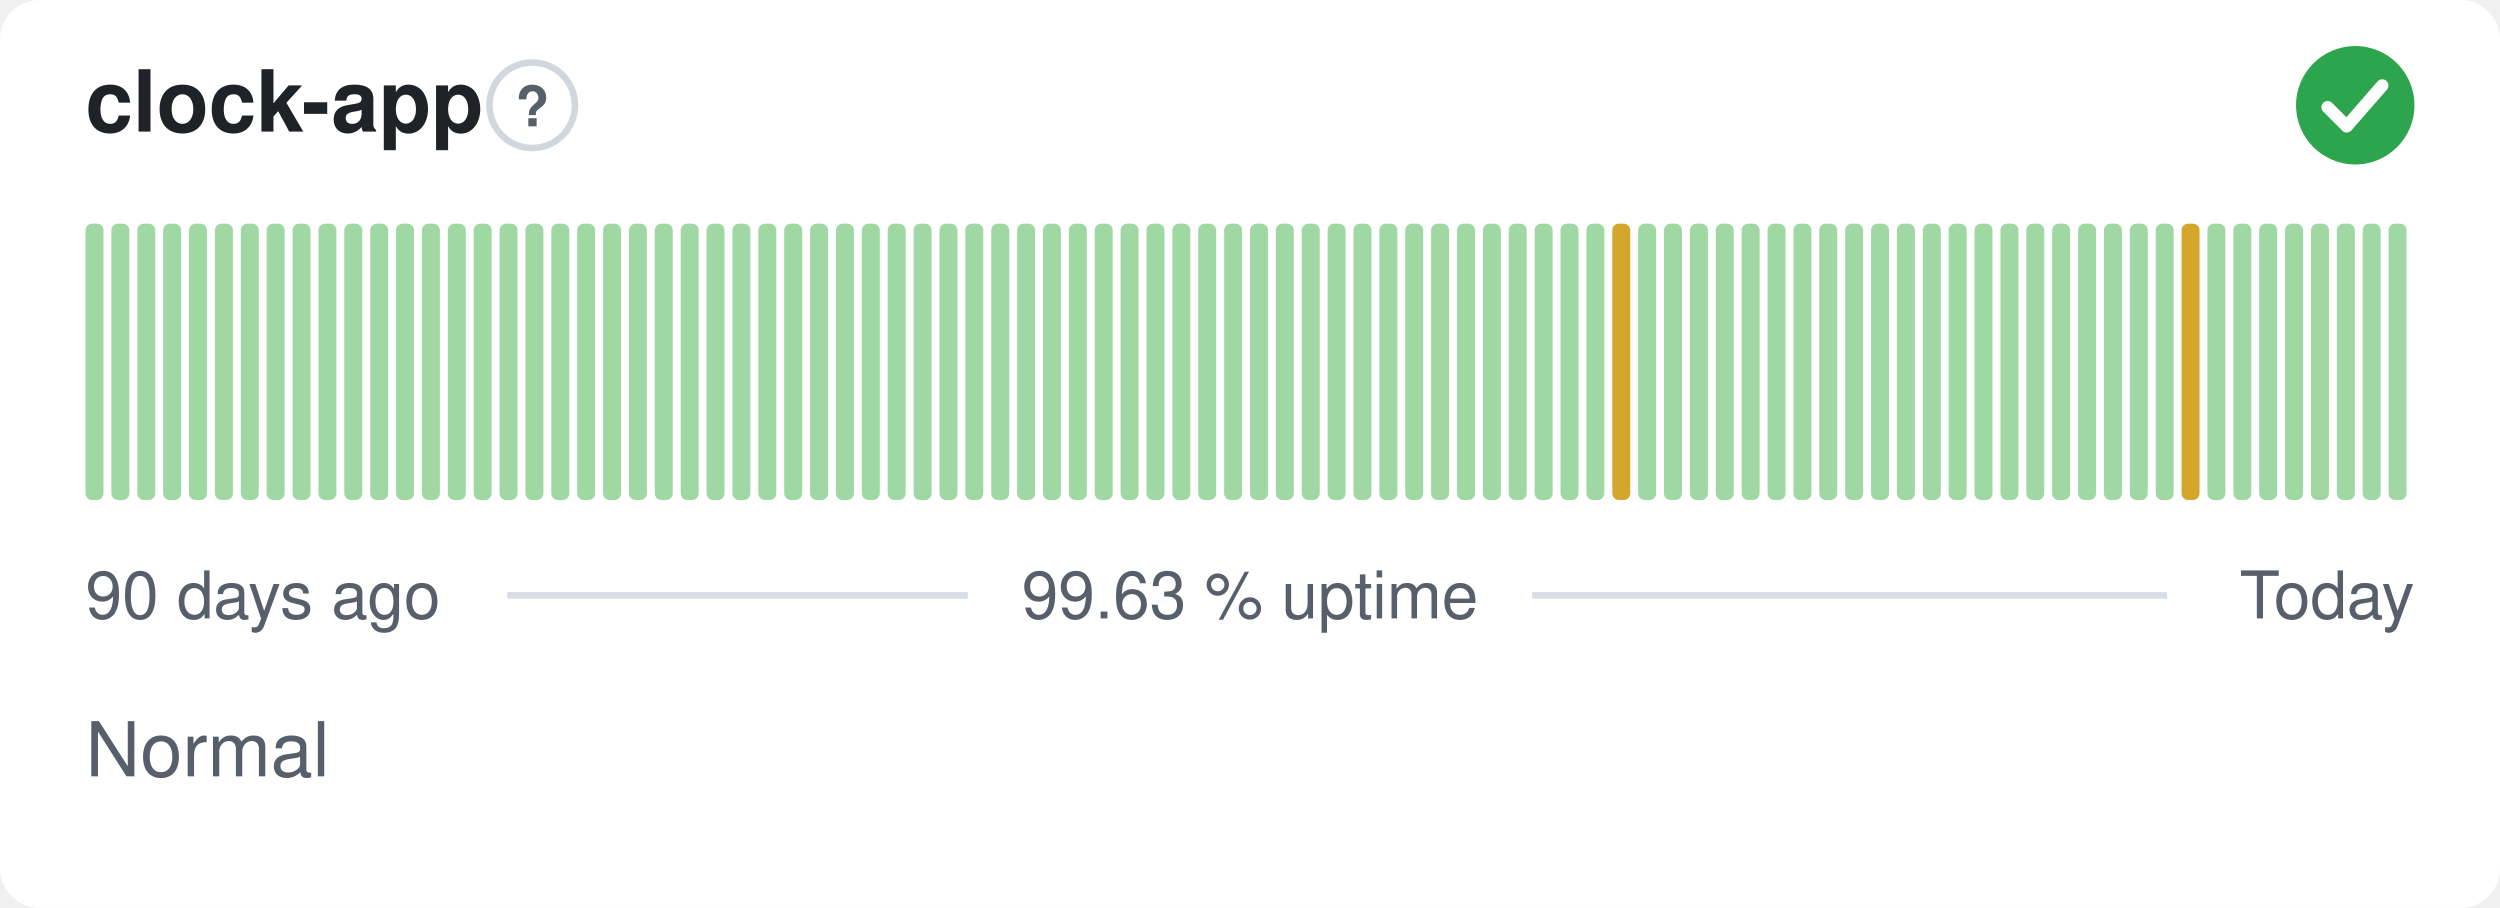
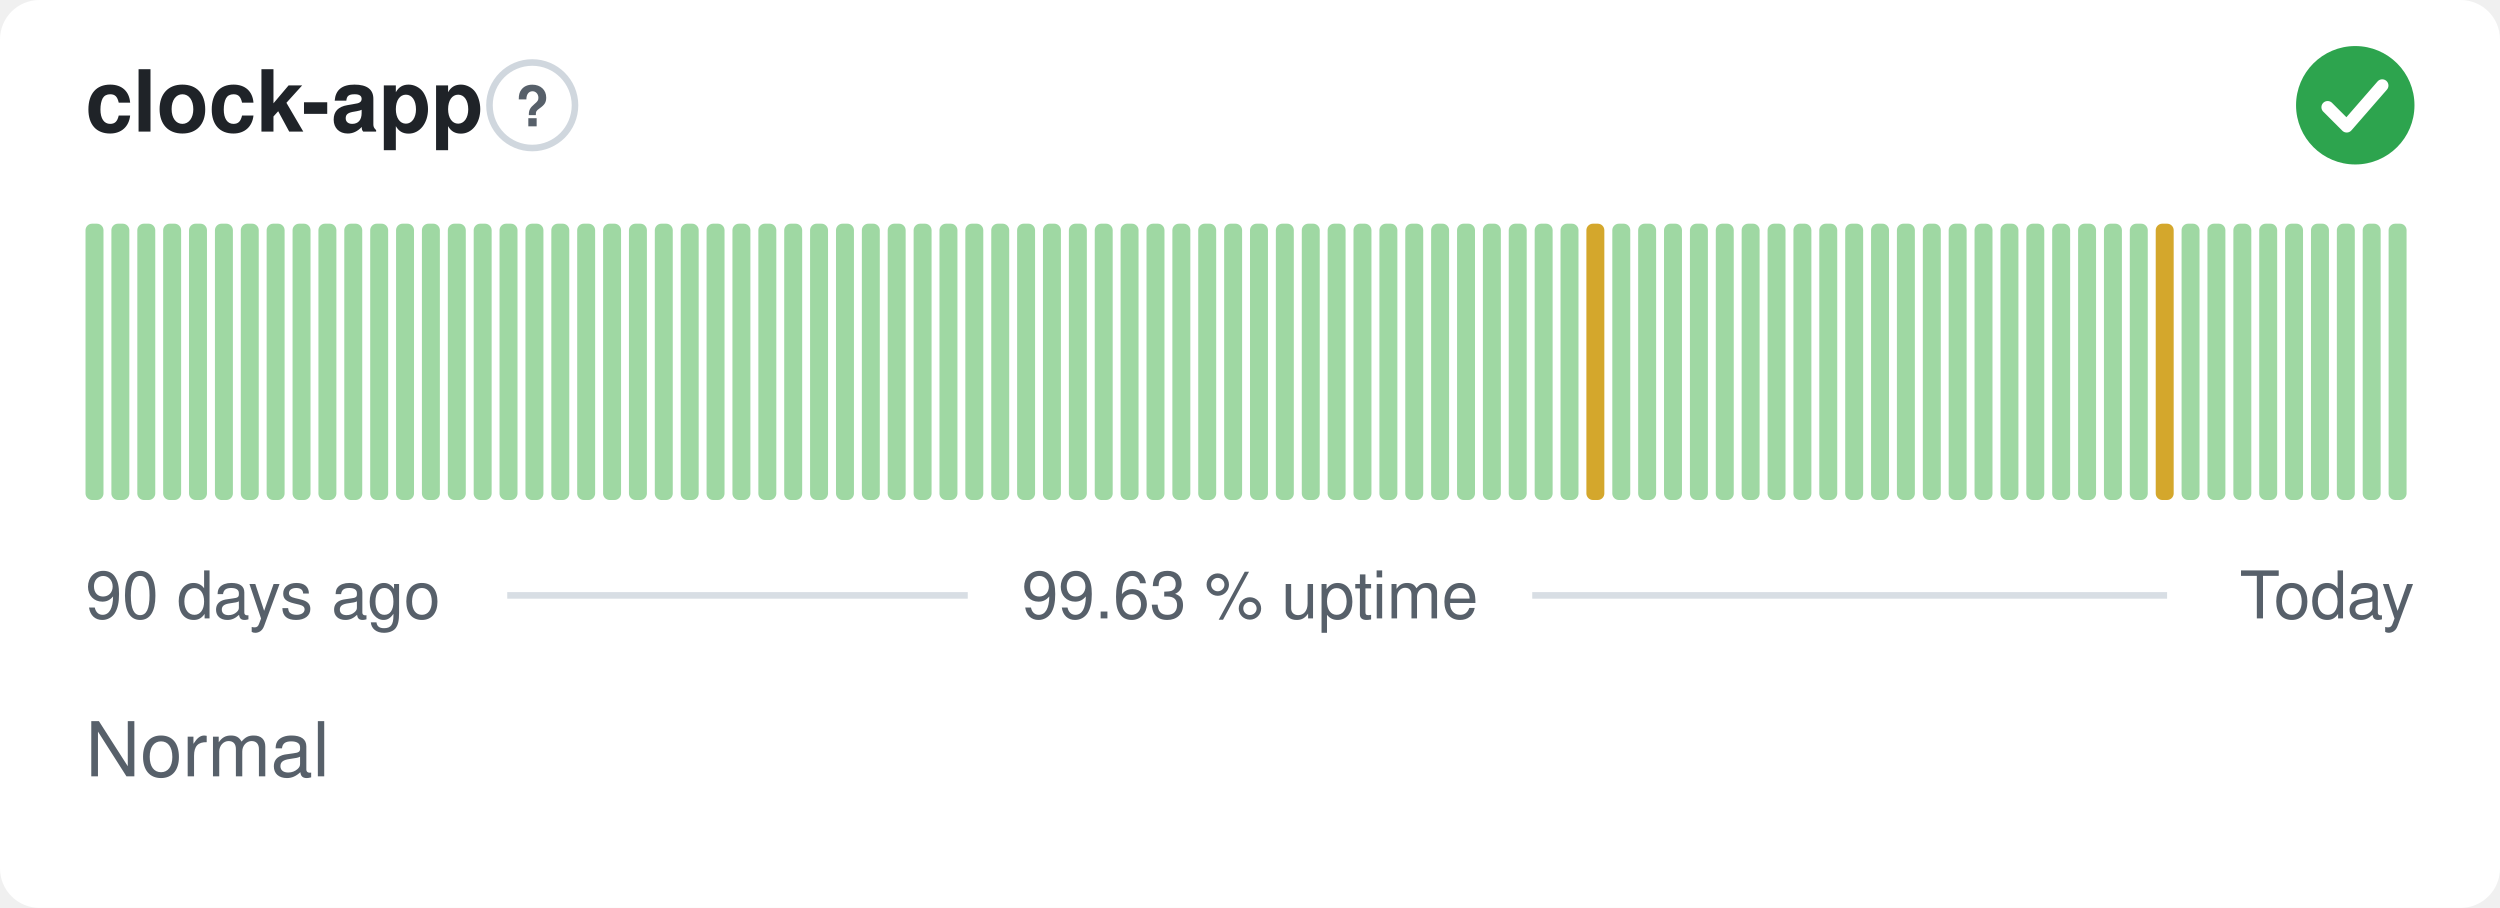
<svg xmlns="http://www.w3.org/2000/svg" width="380" height="138" viewBox="0 0 380 138" role="img" aria-label="clock-app: Normal, 99.63 % uptime over the last 90 days" font-family="-apple-system,BlinkMacSystemFont,'Segoe UI',Helvetica,Arial,sans-serif">
  <style>
    @media (prefers-color-scheme: dark) {
      .bg { fill: #0d1117 }
      .title { fill: #e6edf3 }
      .muted { fill: #8b949e }
      .hint { stroke: #30363d }
      .rule { stroke: #30363d }
      .nodata { fill: #21262d }
    }
  </style>
  <rect class="bg" width="380" height="138" rx="6" fill="#ffffff" />
  <text class="title" x="13" y="20" font-size="13" font-weight="600" fill="#1f2328">clock-app</text>
  <circle class="hint" cx="80.9" cy="16" r="6.5" fill="none" stroke="#d0d7de" stroke-width="1" />
  <text class="muted" x="80.9" y="19.2" text-anchor="middle" font-size="8.5" font-weight="700" fill="#57606a">?</text>
  <circle cx="358" cy="16" r="9" fill="#2da44e" />
  <path d="M353.80 16.30l2.90 2.90 5.40 -6.20" fill="none" stroke="#fff" stroke-width="1.89" stroke-linecap="round" stroke-linejoin="round" />
  <rect x="13.00" y="34.00" width="2.73" height="42.00" rx="1" fill="#9fd8a3" />
  <rect x="16.93" y="34.00" width="2.73" height="42.00" rx="1" fill="#9fd8a3" />
  <rect x="20.87" y="34.00" width="2.73" height="42.00" rx="1" fill="#9fd8a3" />
  <rect x="24.80" y="34.00" width="2.73" height="42.00" rx="1" fill="#9fd8a3" />
  <rect x="28.73" y="34.00" width="2.73" height="42.00" rx="1" fill="#9fd8a3" />
  <rect x="32.67" y="34.00" width="2.73" height="42.00" rx="1" fill="#9fd8a3" />
  <rect x="36.60" y="34.00" width="2.73" height="42.00" rx="1" fill="#9fd8a3" />
  <rect x="40.53" y="34.00" width="2.73" height="42.00" rx="1" fill="#9fd8a3" />
  <rect x="44.47" y="34.00" width="2.73" height="42.00" rx="1" fill="#9fd8a3" />
  <rect x="48.40" y="34.00" width="2.73" height="42.00" rx="1" fill="#9fd8a3" />
  <rect x="52.33" y="34.00" width="2.73" height="42.00" rx="1" fill="#9fd8a3" />
  <rect x="56.27" y="34.00" width="2.73" height="42.00" rx="1" fill="#9fd8a3" />
  <rect x="60.20" y="34.00" width="2.73" height="42.00" rx="1" fill="#9fd8a3" />
  <rect x="64.13" y="34.00" width="2.73" height="42.00" rx="1" fill="#9fd8a3" />
  <rect x="68.07" y="34.00" width="2.73" height="42.00" rx="1" fill="#9fd8a3" />
  <rect x="72.00" y="34.00" width="2.73" height="42.00" rx="1" fill="#9fd8a3" />
  <rect x="75.93" y="34.00" width="2.73" height="42.00" rx="1" fill="#9fd8a3" />
  <rect x="79.87" y="34.00" width="2.73" height="42.00" rx="1" fill="#9fd8a3" />
  <rect x="83.80" y="34.00" width="2.73" height="42.00" rx="1" fill="#9fd8a3" />
  <rect x="87.73" y="34.00" width="2.73" height="42.00" rx="1" fill="#9fd8a3" />
  <rect x="91.67" y="34.00" width="2.73" height="42.00" rx="1" fill="#9fd8a3" />
  <rect x="95.60" y="34.00" width="2.73" height="42.00" rx="1" fill="#9fd8a3" />
  <rect x="99.53" y="34.00" width="2.73" height="42.00" rx="1" fill="#9fd8a3" />
  <rect x="103.47" y="34.00" width="2.73" height="42.00" rx="1" fill="#9fd8a3" />
  <rect x="107.40" y="34.00" width="2.73" height="42.00" rx="1" fill="#9fd8a3" />
  <rect x="111.33" y="34.00" width="2.73" height="42.00" rx="1" fill="#9fd8a3" />
  <rect x="115.27" y="34.00" width="2.73" height="42.00" rx="1" fill="#9fd8a3" />
  <rect x="119.20" y="34.00" width="2.73" height="42.00" rx="1" fill="#9fd8a3" />
  <rect x="123.13" y="34.00" width="2.73" height="42.00" rx="1" fill="#9fd8a3" />
  <rect x="127.07" y="34.00" width="2.73" height="42.00" rx="1" fill="#9fd8a3" />
  <rect x="131.00" y="34.00" width="2.73" height="42.00" rx="1" fill="#9fd8a3" />
  <rect x="134.93" y="34.00" width="2.73" height="42.00" rx="1" fill="#9fd8a3" />
  <rect x="138.87" y="34.00" width="2.73" height="42.00" rx="1" fill="#9fd8a3" />
  <rect x="142.80" y="34.00" width="2.73" height="42.00" rx="1" fill="#9fd8a3" />
  <rect x="146.73" y="34.00" width="2.73" height="42.00" rx="1" fill="#9fd8a3" />
  <rect x="150.67" y="34.00" width="2.73" height="42.00" rx="1" fill="#9fd8a3" />
  <rect x="154.60" y="34.00" width="2.73" height="42.00" rx="1" fill="#9fd8a3" />
  <rect x="158.53" y="34.00" width="2.73" height="42.00" rx="1" fill="#9fd8a3" />
  <rect x="162.47" y="34.00" width="2.73" height="42.00" rx="1" fill="#9fd8a3" />
  <rect x="166.40" y="34.00" width="2.73" height="42.00" rx="1" fill="#9fd8a3" />
  <rect x="170.33" y="34.00" width="2.73" height="42.00" rx="1" fill="#9fd8a3" />
  <rect x="174.27" y="34.00" width="2.73" height="42.00" rx="1" fill="#9fd8a3" />
  <rect x="178.20" y="34.00" width="2.73" height="42.00" rx="1" fill="#9fd8a3" />
  <rect x="182.13" y="34.00" width="2.73" height="42.00" rx="1" fill="#9fd8a3" />
  <rect x="186.07" y="34.00" width="2.73" height="42.00" rx="1" fill="#9fd8a3" />
  <rect x="190.00" y="34.00" width="2.73" height="42.00" rx="1" fill="#9fd8a3" />
  <rect x="193.93" y="34.00" width="2.73" height="42.00" rx="1" fill="#9fd8a3" />
  <rect x="197.87" y="34.00" width="2.73" height="42.00" rx="1" fill="#9fd8a3" />
  <rect x="201.80" y="34.00" width="2.73" height="42.00" rx="1" fill="#9fd8a3" />
  <rect x="205.73" y="34.00" width="2.73" height="42.00" rx="1" fill="#9fd8a3" />
  <rect x="209.67" y="34.00" width="2.73" height="42.00" rx="1" fill="#9fd8a3" />
  <rect x="213.60" y="34.00" width="2.73" height="42.00" rx="1" fill="#9fd8a3" />
  <rect x="217.53" y="34.00" width="2.73" height="42.00" rx="1" fill="#9fd8a3" />
  <rect x="221.47" y="34.00" width="2.73" height="42.00" rx="1" fill="#9fd8a3" />
  <rect x="225.40" y="34.00" width="2.73" height="42.00" rx="1" fill="#9fd8a3" />
  <rect x="229.33" y="34.00" width="2.73" height="42.00" rx="1" fill="#9fd8a3" />
  <rect x="233.27" y="34.00" width="2.73" height="42.00" rx="1" fill="#9fd8a3" />
  <rect x="237.20" y="34.00" width="2.73" height="42.00" rx="1" fill="#9fd8a3" />
-   <rect x="241.13" y="34.00" width="2.73" height="42.00" rx="1" fill="#9fd8a3" />
-   <rect x="245.07" y="34.00" width="2.73" height="42.00" rx="1" fill="#d4a72c" />
+   <rect x="241.13" y="34.00" width="2.73" height="42.00" rx="1" fill="#d4a72c" />
+   <rect x="245.07" y="34.00" width="2.73" height="42.00" rx="1" fill="#9fd8a3" />
  <rect x="249.00" y="34.00" width="2.73" height="42.00" rx="1" fill="#9fd8a3" />
  <rect x="252.93" y="34.00" width="2.73" height="42.00" rx="1" fill="#9fd8a3" />
  <rect x="256.87" y="34.00" width="2.73" height="42.00" rx="1" fill="#9fd8a3" />
  <rect x="260.80" y="34.00" width="2.73" height="42.00" rx="1" fill="#9fd8a3" />
  <rect x="264.73" y="34.00" width="2.73" height="42.00" rx="1" fill="#9fd8a3" />
  <rect x="268.67" y="34.00" width="2.73" height="42.00" rx="1" fill="#9fd8a3" />
  <rect x="272.60" y="34.00" width="2.73" height="42.00" rx="1" fill="#9fd8a3" />
  <rect x="276.53" y="34.00" width="2.73" height="42.00" rx="1" fill="#9fd8a3" />
  <rect x="280.47" y="34.00" width="2.73" height="42.00" rx="1" fill="#9fd8a3" />
  <rect x="284.40" y="34.00" width="2.73" height="42.00" rx="1" fill="#9fd8a3" />
  <rect x="288.33" y="34.00" width="2.73" height="42.00" rx="1" fill="#9fd8a3" />
  <rect x="292.27" y="34.00" width="2.73" height="42.00" rx="1" fill="#9fd8a3" />
  <rect x="296.20" y="34.00" width="2.73" height="42.00" rx="1" fill="#9fd8a3" />
  <rect x="300.13" y="34.00" width="2.73" height="42.00" rx="1" fill="#9fd8a3" />
  <rect x="304.07" y="34.00" width="2.73" height="42.00" rx="1" fill="#9fd8a3" />
  <rect x="308.00" y="34.00" width="2.73" height="42.00" rx="1" fill="#9fd8a3" />
  <rect x="311.93" y="34.00" width="2.73" height="42.00" rx="1" fill="#9fd8a3" />
  <rect x="315.87" y="34.00" width="2.73" height="42.00" rx="1" fill="#9fd8a3" />
  <rect x="319.80" y="34.00" width="2.73" height="42.00" rx="1" fill="#9fd8a3" />
  <rect x="323.73" y="34.00" width="2.73" height="42.00" rx="1" fill="#9fd8a3" />
-   <rect x="327.67" y="34.00" width="2.73" height="42.00" rx="1" fill="#9fd8a3" />
-   <rect x="331.60" y="34.00" width="2.73" height="42.00" rx="1" fill="#d4a72c" />
+   <rect x="327.67" y="34.00" width="2.73" height="42.00" rx="1" fill="#d4a72c" />
+   <rect x="331.60" y="34.00" width="2.73" height="42.00" rx="1" fill="#9fd8a3" />
  <rect x="335.53" y="34.00" width="2.73" height="42.00" rx="1" fill="#9fd8a3" />
  <rect x="339.47" y="34.00" width="2.73" height="42.00" rx="1" fill="#9fd8a3" />
  <rect x="343.40" y="34.00" width="2.73" height="42.00" rx="1" fill="#9fd8a3" />
  <rect x="347.33" y="34.00" width="2.73" height="42.00" rx="1" fill="#9fd8a3" />
  <rect x="351.27" y="34.00" width="2.73" height="42.00" rx="1" fill="#9fd8a3" />
  <rect x="355.20" y="34.00" width="2.73" height="42.00" rx="1" fill="#9fd8a3" />
  <rect x="359.13" y="34.00" width="2.73" height="42.00" rx="1" fill="#9fd8a3" />
  <rect x="363.07" y="34.00" width="2.73" height="42.00" rx="1" fill="#9fd8a3" />
  <text class="muted" x="13" y="94" font-size="10" fill="#57606a">90 days ago</text>
  <text class="muted" x="190" y="94" text-anchor="middle" font-size="10" fill="#57606a">99.63 % uptime</text>
  <text class="muted" x="367" y="94" text-anchor="end" font-size="10" fill="#57606a">Today</text>
  <line class="rule" x1="77.1" y1="90.5" x2="147.1" y2="90.5" stroke="#d8dee4" stroke-width="1" />
  <line class="rule" x1="232.9" y1="90.5" x2="329.4" y2="90.5" stroke="#d8dee4" stroke-width="1" />
  <text class="muted" x="13" y="118" font-size="11.5" fill="#57606a">Normal</text>
</svg>
